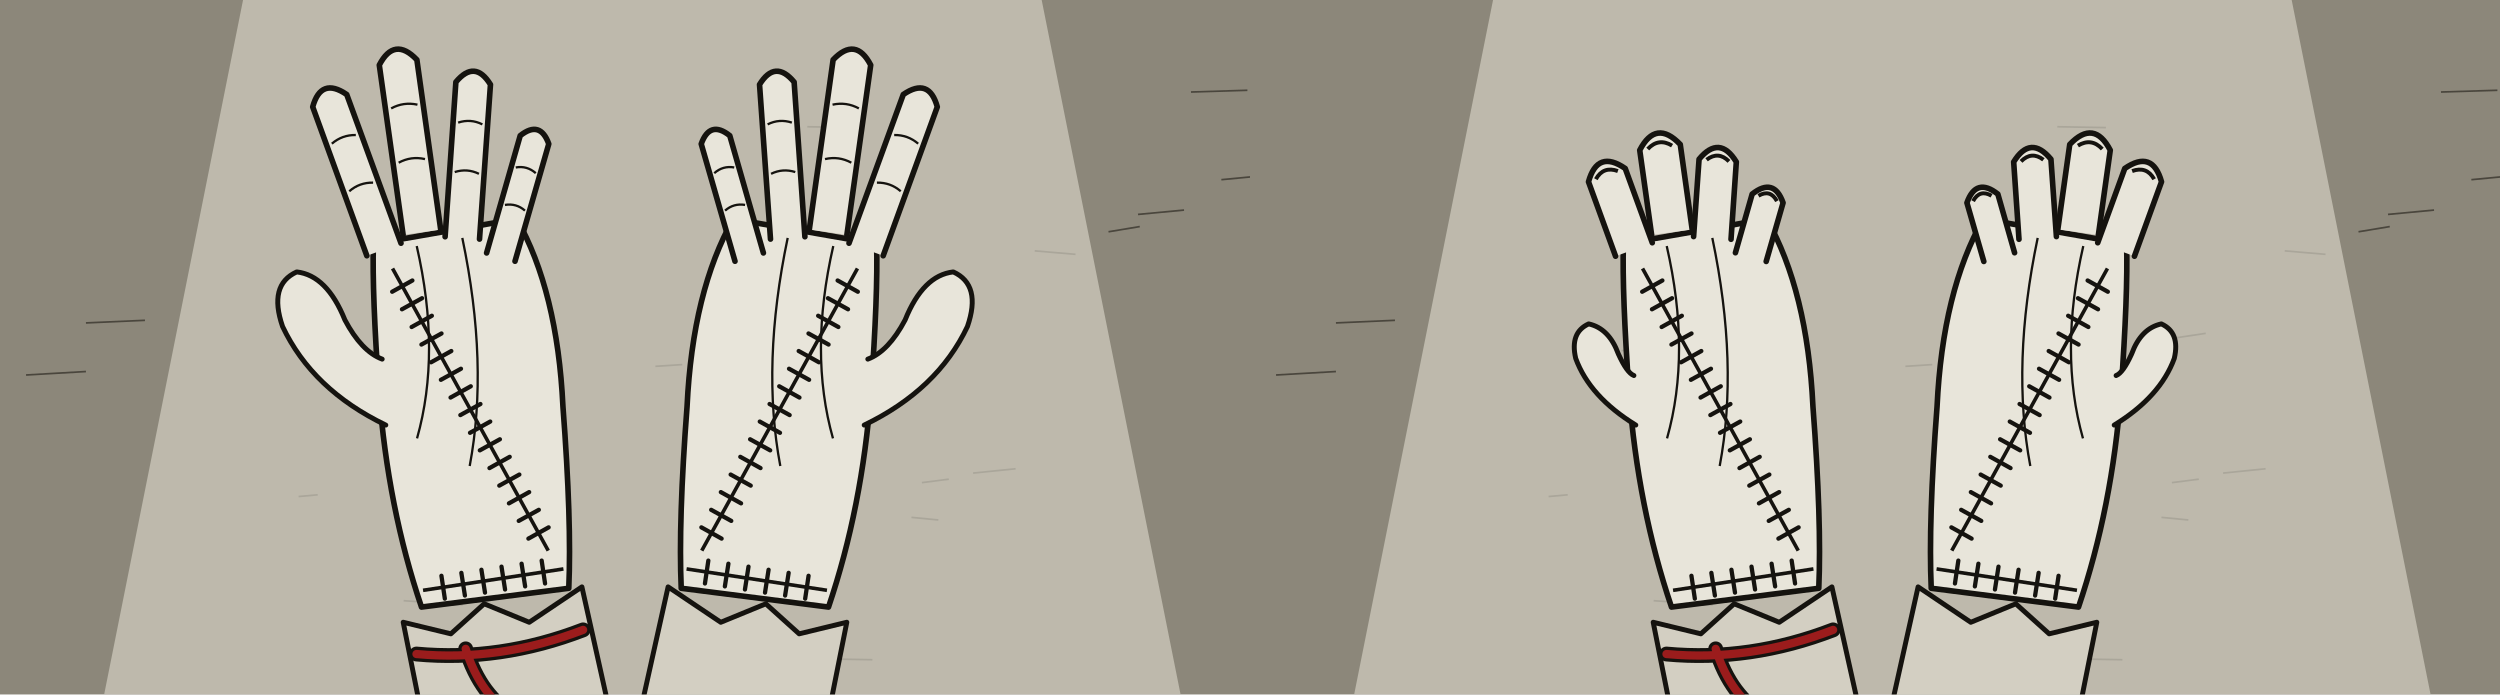
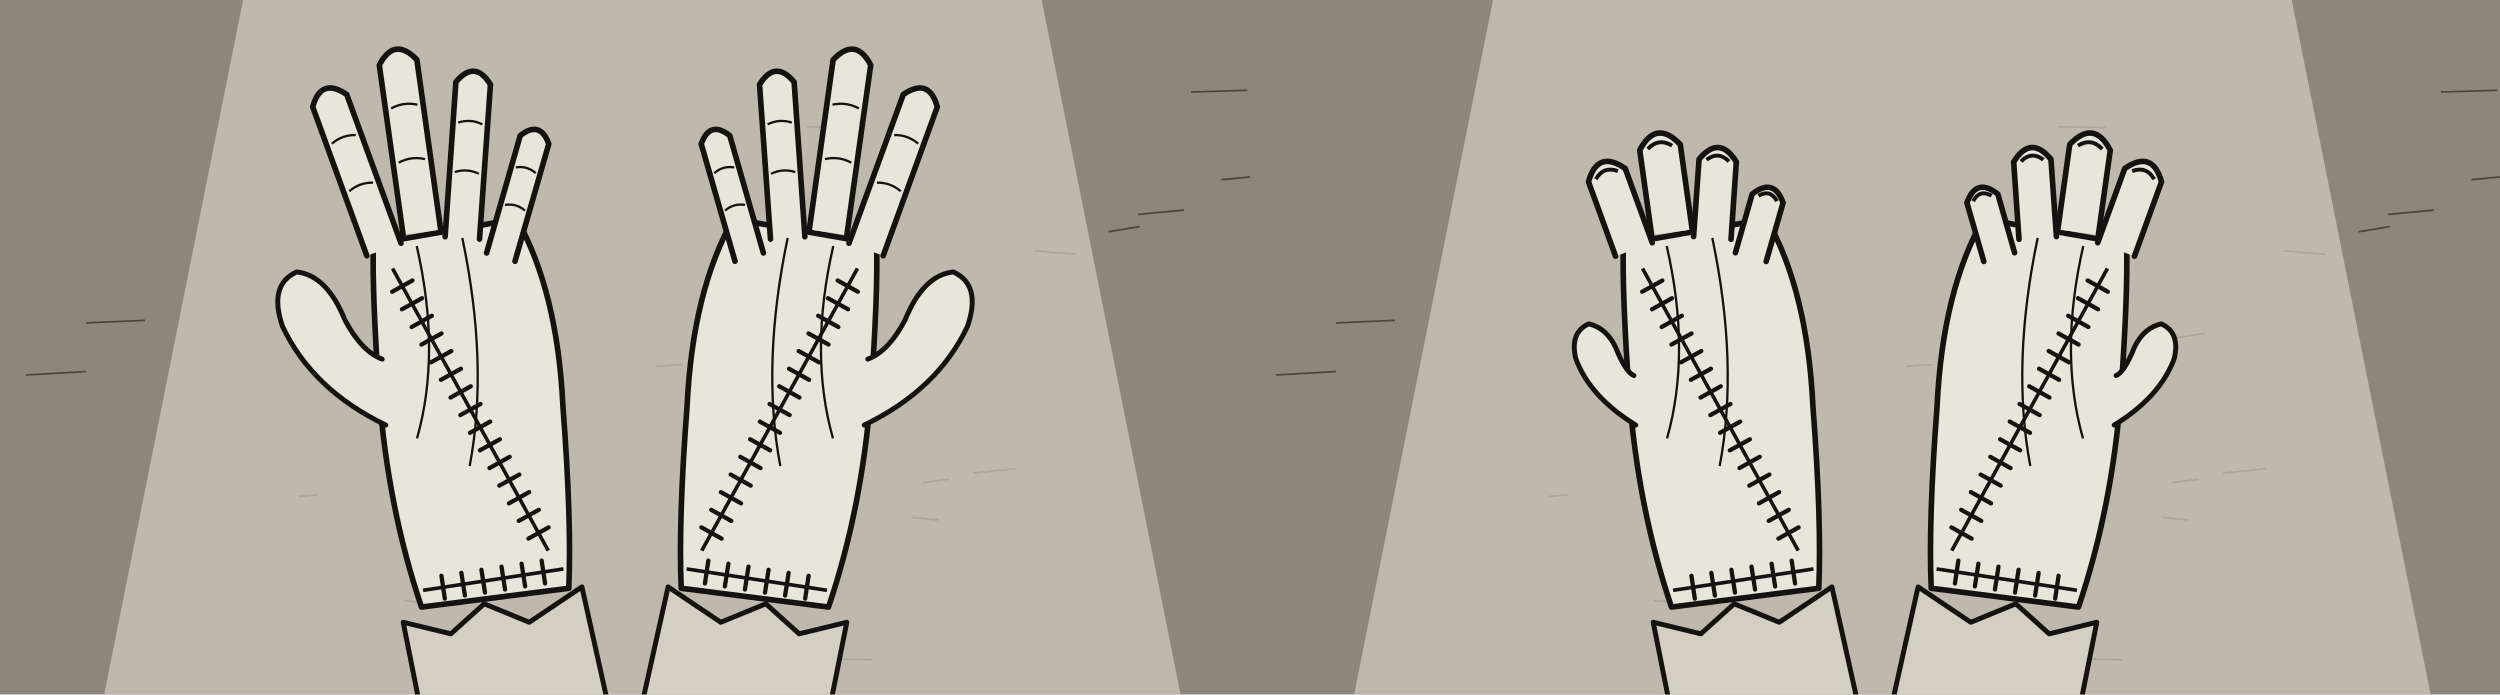
<svg xmlns="http://www.w3.org/2000/svg" width="2880" height="800" viewBox="0 0 2880 800">
  <defs>
    <pattern id="h1" width="5" height="5" patternUnits="userSpaceOnUse" patternTransform="rotate(38)">
      <rect width="5" height="5" fill="#E8E5DA" />
      <line x1="0" y1="0" x2="0" y2="5" stroke="#15130F" stroke-width="1" />
    </pattern>
    <pattern id="h2" width="4" height="4" patternUnits="userSpaceOnUse" patternTransform="rotate(38)">
      <rect width="4" height="4" fill="#E8E5DA" />
      <line x1="0" y1="0" x2="0" y2="4" stroke="#15130F" stroke-width="1.1" />
      <line x1="0" y1="2" x2="4" y2="2" stroke="#15130F" stroke-width=".8" />
    </pattern>
    <pattern id="v1" width="5" height="5" patternUnits="userSpaceOnUse" patternTransform="rotate(38)">
      <line x1="0" y1="0" x2="0" y2="5" stroke="#15130F" stroke-width="1" />
    </pattern>
    <pattern id="v1f" width="5" height="5" patternUnits="userSpaceOnUse" patternTransform="rotate(38)">
      <line x1="0" y1="0" x2="0" y2="5" stroke="#15130F" stroke-width="1.9" />
    </pattern>
    <pattern id="v2" width="4" height="4" patternUnits="userSpaceOnUse" patternTransform="rotate(38)">
      <line x1="0" y1="0" x2="0" y2="4" stroke="#15130F" stroke-width="1.1" />
      <line x1="0" y1="2" x2="4" y2="2" stroke="#15130F" stroke-width=".8" />
    </pattern>
    <pattern id="terre" width="7" height="7" patternUnits="userSpaceOnUse" patternTransform="rotate(38)">
      <rect width="7" height="7" fill="#E8E5DA" />
      <line x1="0" y1="0" x2="0" y2="7" stroke="#15130F" stroke-width="1.1" />
      <line x1="3.5" y1="0" x2="3.5" y2="7" stroke="#15130F" stroke-width=".5" />
    </pattern>
    <pattern id="sacs" width="68" height="32" patternUnits="userSpaceOnUse">
      <rect width="68" height="32" fill="#E8E5DA" />
      <path d="M2 30 Q2 4 34 4 Q66 4 66 30 Z" fill="url(#h1)" stroke="#15130F" stroke-width="2.2" />
      <path d="M-32 14 Q-32 -12 0 -12 Q32 -12 32 14 M36 14 Q36 -12 68 -12" fill="none" stroke="#15130F" stroke-width="1.5" />
      <path d="M24 16 L28 20 M40 12 L42 18" stroke="#15130F" stroke-width="1.2" />
    </pattern>
    <pattern id="planches" width="80" height="44" patternUnits="userSpaceOnUse">
      <rect width="80" height="44" fill="url(#h1)" />
      <path d="M0 0 H80 M0 22 H80 M28 0 V22 M60 22 V44" stroke="#15130F" stroke-width="2" />
      <circle cx="10" cy="10" r="1.6" fill="#15130F" />
      <circle cx="68" cy="32" r="1.6" fill="#15130F" />
    </pattern>
    <pattern id="caille" width="36" height="40" patternUnits="userSpaceOnUse">
      <rect width="36" height="40" fill="#E8E5DA" />
      <rect x="2" y="2" width="28" height="36" fill="url(#h1)" stroke="#15130F" stroke-width="2" />
    </pattern>
    <pattern id="h3" width="3" height="3" patternUnits="userSpaceOnUse" patternTransform="rotate(-52)">
      <rect width="3" height="3" fill="#E8E5DA" />
      <line x1="0" y1="0" x2="0" y2="3" stroke="#15130F" stroke-width="1.2" />
      <line x1="0" y1="1.5" x2="3" y2="1.5" stroke="#15130F" stroke-width="1" />
    </pattern>
    <pattern id="v3" width="3" height="3" patternUnits="userSpaceOnUse" patternTransform="rotate(-52)">
      <line x1="0" y1="0" x2="0" y2="3" stroke="#15130F" stroke-width="1.2" />
      <line x1="0" y1="1.5" x2="3" y2="1.5" stroke="#15130F" stroke-width="1" />
    </pattern>
    <pattern id="pierre" width="90" height="60" patternUnits="userSpaceOnUse">
      <rect width="90" height="60" fill="#E8E5DA" />
      <path d="M6 14 l20 -3 M40 40 l26 4 M60 12 l14 2 M12 48 l10 -2" stroke="#8C877A" stroke-width="1.4" />
      <circle cx="74" cy="30" r="1.6" fill="#8C877A" />
      <circle cx="24" cy="30" r="1.2" fill="#4A463D" />
    </pattern>
    <clipPath id="cadre">
      <rect x="150" y="50" width="1620" height="720" />
    </clipPath>
  </defs>
  <svg x="0" y="0" width="1440" height="800" viewBox="240 0 1440 800">
    <rect width="1920" height="800" fill="#8C877A" />
    <path d="M1551 247 l53 -5" stroke="#4A463D" stroke-width="2" />
    <path d="M785 492 l55 3" stroke="#4A463D" stroke-width="2" />
    <path d="M995 422 l31 -2" stroke="#4A463D" stroke-width="2" />
    <path d="M1840 315 l37 -3" stroke="#4A463D" stroke-width="2" />
    <path d="M905 748 l23 3" stroke="#4A463D" stroke-width="2" />
    <path d="M1687 168 l37 0" stroke="#4A463D" stroke-width="2" />
    <path d="M584 572 l22 -2" stroke="#4A463D" stroke-width="2" />
    <path d="M1612 106 l65 -2" stroke="#4A463D" stroke-width="2" />
    <path d="M1517 267 l36 -6" stroke="#4A463D" stroke-width="2" />
    <path d="M705 692 l68 5" stroke="#4A463D" stroke-width="2" />
    <path d="M270 432 l69 -4" stroke="#4A463D" stroke-width="2" />
    <path d="M339 372 l68 -3" stroke="#4A463D" stroke-width="2" />
    <path d="M1301 390 l40 -6" stroke="#4A463D" stroke-width="2" />
    <path d="M1135 681 l60 -1" stroke="#4A463D" stroke-width="2" />
    <path d="M1290 596 l31 3" stroke="#4A463D" stroke-width="2" />
    <path d="M1735 480 l56 -1" stroke="#4A463D" stroke-width="2" />
    <path d="M1133 771 l34 2" stroke="#4A463D" stroke-width="2" />
    <path d="M1302 556 l31 -4" stroke="#4A463D" stroke-width="2" />
    <path d="M1361 545 l49 -5" stroke="#4A463D" stroke-width="2" />
    <path d="M1170 146 l56 1" stroke="#4A463D" stroke-width="2" />
    <path d="M1647 207 l42 -4" stroke="#4A463D" stroke-width="2" />
    <path d="M1187 759 l58 1" stroke="#4A463D" stroke-width="2" />
    <path d="M114 161 l69 -4" stroke="#4A463D" stroke-width="2" />
    <path d="M1432 289 l47 4" stroke="#4A463D" stroke-width="2" />
    <path d="M668 404 l34 -4" stroke="#4A463D" stroke-width="2" />
    <path d="M45 475 l54 -4" stroke="#4A463D" stroke-width="2" />
    <path d="M520 0 L1440 0 L1600 800 L360 800 Z" fill="#D3CFC2" opacity=".7" />
    <g transform="translate(690 470) scale(1.9 1.9) rotate(-96)">
      <path d="M-520 30 L-130 -6 L-140 22 L-124 44 L-138 70 L-120 104 L-520 150 Z" fill="#D3CFC2" stroke="#15130F" stroke-linejoin="round" stroke-linecap="round" stroke-width="3" />
      <path d="M-420 40 Q-300 60 -200 30 M-430 110 Q-320 100 -230 120" fill="none" stroke="#15130F" stroke-width="1.4" />
      <path d="M-122 6 Q-60 -8 10 -6 Q70 -4 100 0 L106 88 Q60 108 -10 104 Q-80 102 -120 96 Z" fill="#E8E5DA" stroke="#15130F" stroke-linejoin="round" stroke-linecap="round" stroke-width="3.4" />
      <path d="M93.3 -4.7 L186.5 -27.9 Q204.1 -21.0 191.8 -6.6 L98.7 16.7" fill="#E8E5DA" stroke="#15130F" stroke-linejoin="round" stroke-linecap="round" stroke-width="3.4" />
      <path d="M133.3 -11.2 Q138.0 -4.5 137.0 3.7" fill="none" stroke="#15130F" stroke-width="1.4" />
      <path d="M163.1 -18.7 Q167.8 -11.9 166.8 -3.7" fill="none" stroke="#15130F" stroke-width="1.4" />
      <path d="M103.6 18.5 L207.5 14.9 Q224.0 25.8 208.3 37.9 L104.4 41.5" fill="#E8E5DA" stroke="#15130F" stroke-linejoin="round" stroke-linecap="round" stroke-width="3.4" />
      <path d="M147.4 20.4 Q150.7 28.4 147.9 36.5" fill="none" stroke="#15130F" stroke-width="1.4" />
      <path d="M180.6 19.3 Q183.9 27.2 181.2 35.4" fill="none" stroke="#15130F" stroke-width="1.4" />
      <path d="M99.8 43.7 L192.4 60.0 Q205.0 72.9 188.7 80.7 L96.2 64.3" fill="#E8E5DA" stroke="#15130F" stroke-linejoin="round" stroke-linecap="round" stroke-width="3.4" />
      <path d="M138.2 53.6 Q139.8 61.4 135.6 68.1" fill="none" stroke="#15130F" stroke-width="1.4" />
      <path d="M167.8 58.8 Q169.5 66.6 165.2 73.3" fill="none" stroke="#15130F" stroke-width="1.4" />
      <path d="M87.4 67.7 L156.0 95.4 Q164.3 108.4 149.2 112.1 L80.6 84.3" fill="#E8E5DA" stroke="#15130F" stroke-linejoin="round" stroke-linecap="round" stroke-width="3.4" />
      <path d="M115.2 81.8 Q115.6 88.8 110.5 93.5" fill="none" stroke="#15130F" stroke-width="1.4" />
      <path d="M137.1 90.7 Q137.6 97.6 132.4 102.4" fill="none" stroke="#15130F" stroke-width="1.4" />
      <path d="M-10 -4 Q16 -46 56 -60 Q82 -66 88 -48 Q84 -30 56 -22 Q36 -14 30 -2" fill="#E8E5DA" stroke="#15130F" stroke-linejoin="round" stroke-linecap="round" stroke-width="3" />
      <path d="M-20 14 Q30 34 96 26 M-40 44 Q20 62 98 54" fill="none" stroke="#15130F" stroke-width="1.4" />
      <path d="M-96.0 86.0 L84.0 10.0" stroke="#15130F" stroke-width="2.2" />
      <path d="M-87.5 74.8 L-82.0 87.7" stroke="#15130F" stroke-width="2.6" stroke-linecap="round" />
      <path d="M-76.2 70.1 L-70.8 82.9" stroke="#15130F" stroke-width="2.6" stroke-linecap="round" />
      <path d="M-65.0 65.3 L-59.5 78.2" stroke="#15130F" stroke-width="2.6" stroke-linecap="round" />
      <path d="M-53.7 60.6 L-48.3 73.4" stroke="#15130F" stroke-width="2.6" stroke-linecap="round" />
      <path d="M-42.5 55.8 L-37.0 68.7" stroke="#15130F" stroke-width="2.6" stroke-linecap="round" />
      <path d="M-31.2 51.1 L-25.8 63.9" stroke="#15130F" stroke-width="2.6" stroke-linecap="round" />
      <path d="M-20.0 46.3 L-14.5 59.2" stroke="#15130F" stroke-width="2.6" stroke-linecap="round" />
      <path d="M-8.7 41.6 L-3.3 54.4" stroke="#15130F" stroke-width="2.6" stroke-linecap="round" />
      <path d="M2.5 36.8 L8.0 49.7" stroke="#15130F" stroke-width="2.6" stroke-linecap="round" />
      <path d="M13.8 32.1 L19.2 44.9" stroke="#15130F" stroke-width="2.6" stroke-linecap="round" />
      <path d="M25.0 27.3 L30.5 40.2" stroke="#15130F" stroke-width="2.6" stroke-linecap="round" />
      <path d="M36.3 22.6 L41.7 35.4" stroke="#15130F" stroke-width="2.6" stroke-linecap="round" />
      <path d="M47.5 17.8 L53.0 30.7" stroke="#15130F" stroke-width="2.6" stroke-linecap="round" />
      <path d="M58.8 13.1 L64.2 25.9" stroke="#15130F" stroke-width="2.6" stroke-linecap="round" />
      <path d="M70.0 8.3 L75.5 21.2" stroke="#15130F" stroke-width="2.6" stroke-linecap="round" />
      <path d="M-112.0 8.0 L-108.0 94.0" stroke="#15130F" stroke-width="2.2" />
      <path d="M-104.4 20.0 L-118.4 20.6" stroke="#15130F" stroke-width="2.6" stroke-linecap="round" />
      <path d="M-103.9 32.2 L-117.8 32.9" stroke="#15130F" stroke-width="2.6" stroke-linecap="round" />
      <path d="M-103.3 44.5 L-117.3 45.2" stroke="#15130F" stroke-width="2.6" stroke-linecap="round" />
      <path d="M-102.7 56.8 L-116.7 57.5" stroke="#15130F" stroke-width="2.6" stroke-linecap="round" />
      <path d="M-102.2 69.1 L-116.1 69.8" stroke="#15130F" stroke-width="2.6" stroke-linecap="round" />
      <path d="M-101.6 81.4 L-115.6 82.0" stroke="#15130F" stroke-width="2.6" stroke-linecap="round" />
-       <path d="M-150 0 Q-160 50 -146 102 M-150 30 q-30 6 -44 26" fill="none" stroke="#15130F" stroke-width="9" stroke-linecap="round" stroke-linejoin="round" />
-       <path d="M-150 0 Q-160 50 -146 102 M-150 30 q-30 6 -44 26" fill="none" stroke="#9B1C1C" stroke-width="5" stroke-linecap="round" stroke-linejoin="round" />
    </g>
    <g transform="translate(1230 470) scale(-1.9 1.9) rotate(-96)">
      <path d="M-520 30 L-130 -6 L-140 22 L-124 44 L-138 70 L-120 104 L-520 150 Z" fill="#D3CFC2" stroke="#15130F" stroke-linejoin="round" stroke-linecap="round" stroke-width="3" />
      <path d="M-420 40 Q-300 60 -200 30 M-430 110 Q-320 100 -230 120" fill="none" stroke="#15130F" stroke-width="1.4" />
      <path d="M-122 6 Q-60 -8 10 -6 Q70 -4 100 0 L106 88 Q60 108 -10 104 Q-80 102 -120 96 Z" fill="#E8E5DA" stroke="#15130F" stroke-linejoin="round" stroke-linecap="round" stroke-width="3.4" />
      <path d="M93.3 -4.7 L186.5 -27.9 Q204.1 -21.0 191.8 -6.6 L98.7 16.7" fill="#E8E5DA" stroke="#15130F" stroke-linejoin="round" stroke-linecap="round" stroke-width="3.4" />
      <path d="M133.3 -11.2 Q138.0 -4.5 137.0 3.7" fill="none" stroke="#15130F" stroke-width="1.4" />
      <path d="M163.1 -18.7 Q167.8 -11.9 166.8 -3.7" fill="none" stroke="#15130F" stroke-width="1.4" />
      <path d="M103.6 18.5 L207.5 14.9 Q224.0 25.8 208.3 37.9 L104.4 41.5" fill="#E8E5DA" stroke="#15130F" stroke-linejoin="round" stroke-linecap="round" stroke-width="3.4" />
      <path d="M147.4 20.4 Q150.7 28.4 147.9 36.5" fill="none" stroke="#15130F" stroke-width="1.4" />
      <path d="M180.6 19.3 Q183.9 27.2 181.2 35.4" fill="none" stroke="#15130F" stroke-width="1.4" />
      <path d="M99.8 43.7 L192.4 60.0 Q205.0 72.9 188.7 80.7 L96.2 64.3" fill="#E8E5DA" stroke="#15130F" stroke-linejoin="round" stroke-linecap="round" stroke-width="3.4" />
      <path d="M138.2 53.6 Q139.8 61.4 135.6 68.1" fill="none" stroke="#15130F" stroke-width="1.4" />
      <path d="M167.8 58.8 Q169.5 66.6 165.2 73.3" fill="none" stroke="#15130F" stroke-width="1.4" />
      <path d="M87.4 67.7 L156.0 95.4 Q164.3 108.4 149.2 112.1 L80.6 84.3" fill="#E8E5DA" stroke="#15130F" stroke-linejoin="round" stroke-linecap="round" stroke-width="3.4" />
      <path d="M115.2 81.8 Q115.6 88.8 110.5 93.5" fill="none" stroke="#15130F" stroke-width="1.4" />
      <path d="M137.1 90.7 Q137.6 97.6 132.4 102.4" fill="none" stroke="#15130F" stroke-width="1.4" />
      <path d="M-10 -4 Q16 -46 56 -60 Q82 -66 88 -48 Q84 -30 56 -22 Q36 -14 30 -2" fill="#E8E5DA" stroke="#15130F" stroke-linejoin="round" stroke-linecap="round" stroke-width="3" />
      <path d="M-20 14 Q30 34 96 26 M-40 44 Q20 62 98 54" fill="none" stroke="#15130F" stroke-width="1.4" />
      <path d="M-96.0 86.0 L84.0 10.0" stroke="#15130F" stroke-width="2.2" />
      <path d="M-87.5 74.8 L-82.0 87.7" stroke="#15130F" stroke-width="2.6" stroke-linecap="round" />
      <path d="M-76.2 70.1 L-70.8 82.9" stroke="#15130F" stroke-width="2.6" stroke-linecap="round" />
      <path d="M-65.0 65.3 L-59.5 78.2" stroke="#15130F" stroke-width="2.6" stroke-linecap="round" />
      <path d="M-53.7 60.6 L-48.3 73.4" stroke="#15130F" stroke-width="2.6" stroke-linecap="round" />
      <path d="M-42.5 55.8 L-37.0 68.7" stroke="#15130F" stroke-width="2.6" stroke-linecap="round" />
      <path d="M-31.2 51.1 L-25.8 63.9" stroke="#15130F" stroke-width="2.6" stroke-linecap="round" />
      <path d="M-20.0 46.3 L-14.5 59.2" stroke="#15130F" stroke-width="2.6" stroke-linecap="round" />
      <path d="M-8.7 41.6 L-3.3 54.4" stroke="#15130F" stroke-width="2.6" stroke-linecap="round" />
      <path d="M2.5 36.8 L8.0 49.7" stroke="#15130F" stroke-width="2.6" stroke-linecap="round" />
      <path d="M13.8 32.1 L19.2 44.9" stroke="#15130F" stroke-width="2.6" stroke-linecap="round" />
      <path d="M25.0 27.3 L30.5 40.2" stroke="#15130F" stroke-width="2.6" stroke-linecap="round" />
      <path d="M36.3 22.6 L41.7 35.4" stroke="#15130F" stroke-width="2.6" stroke-linecap="round" />
      <path d="M47.5 17.8 L53.0 30.7" stroke="#15130F" stroke-width="2.6" stroke-linecap="round" />
      <path d="M58.8 13.1 L64.2 25.9" stroke="#15130F" stroke-width="2.6" stroke-linecap="round" />
      <path d="M70.0 8.3 L75.5 21.2" stroke="#15130F" stroke-width="2.6" stroke-linecap="round" />
      <path d="M-112.0 8.0 L-108.0 94.0" stroke="#15130F" stroke-width="2.2" />
      <path d="M-104.4 20.0 L-118.4 20.6" stroke="#15130F" stroke-width="2.6" stroke-linecap="round" />
      <path d="M-103.9 32.2 L-117.8 32.9" stroke="#15130F" stroke-width="2.6" stroke-linecap="round" />
      <path d="M-103.3 44.5 L-117.3 45.2" stroke="#15130F" stroke-width="2.6" stroke-linecap="round" />
      <path d="M-102.7 56.8 L-116.7 57.5" stroke="#15130F" stroke-width="2.6" stroke-linecap="round" />
      <path d="M-102.2 69.1 L-116.1 69.8" stroke="#15130F" stroke-width="2.6" stroke-linecap="round" />
      <path d="M-101.6 81.4 L-115.6 82.0" stroke="#15130F" stroke-width="2.6" stroke-linecap="round" />
    </g>
  </svg>
  <svg x="1440" y="0" width="1440" height="800" viewBox="240 0 1440 800">
    <rect width="1920" height="800" fill="#8C877A" />
    <path d="M1551 247 l53 -5" stroke="#4A463D" stroke-width="2" />
    <path d="M785 492 l55 3" stroke="#4A463D" stroke-width="2" />
    <path d="M995 422 l31 -2" stroke="#4A463D" stroke-width="2" />
    <path d="M1840 315 l37 -3" stroke="#4A463D" stroke-width="2" />
    <path d="M905 748 l23 3" stroke="#4A463D" stroke-width="2" />
    <path d="M1687 168 l37 0" stroke="#4A463D" stroke-width="2" />
    <path d="M584 572 l22 -2" stroke="#4A463D" stroke-width="2" />
    <path d="M1612 106 l65 -2" stroke="#4A463D" stroke-width="2" />
    <path d="M1517 267 l36 -6" stroke="#4A463D" stroke-width="2" />
    <path d="M705 692 l68 5" stroke="#4A463D" stroke-width="2" />
    <path d="M270 432 l69 -4" stroke="#4A463D" stroke-width="2" />
    <path d="M339 372 l68 -3" stroke="#4A463D" stroke-width="2" />
    <path d="M1301 390 l40 -6" stroke="#4A463D" stroke-width="2" />
    <path d="M1135 681 l60 -1" stroke="#4A463D" stroke-width="2" />
    <path d="M1290 596 l31 3" stroke="#4A463D" stroke-width="2" />
    <path d="M1735 480 l56 -1" stroke="#4A463D" stroke-width="2" />
    <path d="M1133 771 l34 2" stroke="#4A463D" stroke-width="2" />
    <path d="M1302 556 l31 -4" stroke="#4A463D" stroke-width="2" />
    <path d="M1361 545 l49 -5" stroke="#4A463D" stroke-width="2" />
    <path d="M1170 146 l56 1" stroke="#4A463D" stroke-width="2" />
    <path d="M1647 207 l42 -4" stroke="#4A463D" stroke-width="2" />
    <path d="M1187 759 l58 1" stroke="#4A463D" stroke-width="2" />
    <path d="M114 161 l69 -4" stroke="#4A463D" stroke-width="2" />
    <path d="M1432 289 l47 4" stroke="#4A463D" stroke-width="2" />
    <path d="M668 404 l34 -4" stroke="#4A463D" stroke-width="2" />
    <path d="M45 475 l54 -4" stroke="#4A463D" stroke-width="2" />
    <path d="M520 0 L1440 0 L1600 800 L360 800 Z" fill="#D3CFC2" opacity=".7" />
    <g transform="translate(690 470) scale(1.9 1.9) rotate(-96)">
      <path d="M-520 30 L-130 -6 L-140 22 L-124 44 L-138 70 L-120 104 L-520 150 Z" fill="#D3CFC2" stroke="#15130F" stroke-linejoin="round" stroke-linecap="round" stroke-width="3" />
      <path d="M-420 40 Q-300 60 -200 30 M-430 110 Q-320 100 -230 120" fill="none" stroke="#15130F" stroke-width="1.4" />
      <path d="M-122 6 Q-60 -8 10 -6 Q70 -4 100 0 L106 88 Q60 108 -10 104 Q-80 102 -120 96 Z" fill="#E8E5DA" stroke="#15130F" stroke-linejoin="round" stroke-linecap="round" stroke-width="3.4" />
      <path d="M93.1 -5.5 L139.7 -17.1 Q158.7 -9.6 145.4 5.9 L98.9 17.5" fill="#E8E5DA" stroke="#15130F" stroke-linejoin="round" stroke-linecap="round" stroke-width="3.4" />
      <path d="M140.8 -12.5 Q148.4 -7.1 144.3 1.3" fill="none" stroke="#15130F" stroke-width="2.4" />
      <path d="M103.6 17.6 L155.5 15.8 Q173.3 27.6 156.4 40.6 L104.4 42.4" fill="#E8E5DA" stroke="#15130F" stroke-linejoin="round" stroke-linecap="round" stroke-width="3.4" />
      <path d="M155.7 20.7 Q162.0 28.0 156.2 35.6" fill="none" stroke="#15130F" stroke-width="2.4" />
      <path d="M100.0 42.8 L146.3 51.0 Q159.9 64.9 142.3 73.3 L96.0 65.2" fill="#E8E5DA" stroke="#15130F" stroke-linejoin="round" stroke-linecap="round" stroke-width="3.4" />
      <path d="M145.5 55.5 Q150.2 63.2 143.1 68.9" fill="none" stroke="#15130F" stroke-width="2.4" />
      <path d="M87.6 67.0 L121.9 80.8 Q130.9 95.0 114.7 98.9 L80.4 85.0" fill="#E8E5DA" stroke="#15130F" stroke-linejoin="round" stroke-linecap="round" stroke-width="3.4" />
      <path d="M120.5 84.5 Q123.9 92.1 116.1 95.3" fill="none" stroke="#15130F" stroke-width="2.4" />
      <path d="M-10 -4 Q10 -30 34 -36 Q50 -38 54 -26 Q50 -14 34 -10 Q22 -6 20 -2" fill="#E8E5DA" stroke="#15130F" stroke-linejoin="round" stroke-linecap="round" stroke-width="3" />
      <path d="M-20 14 Q30 34 96 26 M-40 44 Q20 62 98 54" fill="none" stroke="#15130F" stroke-width="1.4" />
      <path d="M-96.0 86.0 L84.0 10.0" stroke="#15130F" stroke-width="2.2" />
      <path d="M-87.5 74.8 L-82.0 87.7" stroke="#15130F" stroke-width="2.6" stroke-linecap="round" />
      <path d="M-76.2 70.1 L-70.8 82.9" stroke="#15130F" stroke-width="2.6" stroke-linecap="round" />
      <path d="M-65.0 65.3 L-59.5 78.2" stroke="#15130F" stroke-width="2.6" stroke-linecap="round" />
      <path d="M-53.7 60.6 L-48.3 73.4" stroke="#15130F" stroke-width="2.6" stroke-linecap="round" />
      <path d="M-42.5 55.8 L-37.0 68.7" stroke="#15130F" stroke-width="2.6" stroke-linecap="round" />
      <path d="M-31.2 51.1 L-25.8 63.9" stroke="#15130F" stroke-width="2.6" stroke-linecap="round" />
      <path d="M-20.0 46.3 L-14.5 59.2" stroke="#15130F" stroke-width="2.6" stroke-linecap="round" />
      <path d="M-8.7 41.6 L-3.3 54.4" stroke="#15130F" stroke-width="2.6" stroke-linecap="round" />
      <path d="M2.5 36.8 L8.0 49.7" stroke="#15130F" stroke-width="2.6" stroke-linecap="round" />
      <path d="M13.8 32.1 L19.2 44.9" stroke="#15130F" stroke-width="2.6" stroke-linecap="round" />
      <path d="M25.0 27.3 L30.5 40.2" stroke="#15130F" stroke-width="2.6" stroke-linecap="round" />
      <path d="M36.3 22.6 L41.7 35.4" stroke="#15130F" stroke-width="2.6" stroke-linecap="round" />
      <path d="M47.5 17.8 L53.0 30.7" stroke="#15130F" stroke-width="2.6" stroke-linecap="round" />
      <path d="M58.8 13.1 L64.2 25.9" stroke="#15130F" stroke-width="2.6" stroke-linecap="round" />
      <path d="M70.0 8.3 L75.5 21.2" stroke="#15130F" stroke-width="2.6" stroke-linecap="round" />
      <path d="M-112.0 8.0 L-108.0 94.0" stroke="#15130F" stroke-width="2.2" />
      <path d="M-104.4 20.0 L-118.4 20.6" stroke="#15130F" stroke-width="2.6" stroke-linecap="round" />
      <path d="M-103.9 32.2 L-117.8 32.9" stroke="#15130F" stroke-width="2.6" stroke-linecap="round" />
      <path d="M-103.3 44.5 L-117.3 45.2" stroke="#15130F" stroke-width="2.6" stroke-linecap="round" />
      <path d="M-102.7 56.8 L-116.7 57.5" stroke="#15130F" stroke-width="2.6" stroke-linecap="round" />
      <path d="M-102.2 69.1 L-116.1 69.8" stroke="#15130F" stroke-width="2.6" stroke-linecap="round" />
      <path d="M-101.6 81.4 L-115.6 82.0" stroke="#15130F" stroke-width="2.6" stroke-linecap="round" />
-       <path d="M-150 0 Q-160 50 -146 102 M-150 30 q-30 6 -44 26" fill="none" stroke="#15130F" stroke-width="9" stroke-linecap="round" stroke-linejoin="round" />
-       <path d="M-150 0 Q-160 50 -146 102 M-150 30 q-30 6 -44 26" fill="none" stroke="#9B1C1C" stroke-width="5" stroke-linecap="round" stroke-linejoin="round" />
    </g>
    <g transform="translate(1230 470) scale(-1.9 1.9) rotate(-96)">
      <path d="M-520 30 L-130 -6 L-140 22 L-124 44 L-138 70 L-120 104 L-520 150 Z" fill="#D3CFC2" stroke="#15130F" stroke-linejoin="round" stroke-linecap="round" stroke-width="3" />
      <path d="M-420 40 Q-300 60 -200 30 M-430 110 Q-320 100 -230 120" fill="none" stroke="#15130F" stroke-width="1.4" />
      <path d="M-122 6 Q-60 -8 10 -6 Q70 -4 100 0 L106 88 Q60 108 -10 104 Q-80 102 -120 96 Z" fill="#E8E5DA" stroke="#15130F" stroke-linejoin="round" stroke-linecap="round" stroke-width="3.4" />
      <path d="M93.1 -5.5 L139.7 -17.1 Q158.7 -9.6 145.4 5.9 L98.9 17.5" fill="#E8E5DA" stroke="#15130F" stroke-linejoin="round" stroke-linecap="round" stroke-width="3.4" />
      <path d="M140.8 -12.5 Q148.4 -7.1 144.3 1.3" fill="none" stroke="#15130F" stroke-width="2.4" />
      <path d="M103.6 17.6 L155.5 15.8 Q173.3 27.6 156.4 40.6 L104.4 42.4" fill="#E8E5DA" stroke="#15130F" stroke-linejoin="round" stroke-linecap="round" stroke-width="3.4" />
      <path d="M155.7 20.7 Q162.0 28.0 156.2 35.6" fill="none" stroke="#15130F" stroke-width="2.4" />
      <path d="M100.0 42.8 L146.3 51.0 Q159.9 64.9 142.3 73.3 L96.0 65.2" fill="#E8E5DA" stroke="#15130F" stroke-linejoin="round" stroke-linecap="round" stroke-width="3.4" />
      <path d="M145.5 55.5 Q150.2 63.2 143.1 68.9" fill="none" stroke="#15130F" stroke-width="2.4" />
      <path d="M87.6 67.0 L121.9 80.8 Q130.9 95.0 114.7 98.9 L80.4 85.0" fill="#E8E5DA" stroke="#15130F" stroke-linejoin="round" stroke-linecap="round" stroke-width="3.4" />
      <path d="M120.5 84.5 Q123.9 92.1 116.1 95.3" fill="none" stroke="#15130F" stroke-width="2.4" />
      <path d="M-10 -4 Q10 -30 34 -36 Q50 -38 54 -26 Q50 -14 34 -10 Q22 -6 20 -2" fill="#E8E5DA" stroke="#15130F" stroke-linejoin="round" stroke-linecap="round" stroke-width="3" />
      <path d="M-20 14 Q30 34 96 26 M-40 44 Q20 62 98 54" fill="none" stroke="#15130F" stroke-width="1.4" />
      <path d="M-96.0 86.0 L84.0 10.0" stroke="#15130F" stroke-width="2.2" />
      <path d="M-87.5 74.8 L-82.0 87.7" stroke="#15130F" stroke-width="2.6" stroke-linecap="round" />
      <path d="M-76.2 70.1 L-70.8 82.9" stroke="#15130F" stroke-width="2.6" stroke-linecap="round" />
      <path d="M-65.0 65.3 L-59.5 78.2" stroke="#15130F" stroke-width="2.6" stroke-linecap="round" />
      <path d="M-53.7 60.6 L-48.3 73.4" stroke="#15130F" stroke-width="2.6" stroke-linecap="round" />
      <path d="M-42.5 55.8 L-37.0 68.7" stroke="#15130F" stroke-width="2.6" stroke-linecap="round" />
      <path d="M-31.2 51.1 L-25.8 63.9" stroke="#15130F" stroke-width="2.6" stroke-linecap="round" />
      <path d="M-20.0 46.3 L-14.5 59.2" stroke="#15130F" stroke-width="2.6" stroke-linecap="round" />
      <path d="M-8.7 41.6 L-3.3 54.4" stroke="#15130F" stroke-width="2.6" stroke-linecap="round" />
      <path d="M2.5 36.8 L8.0 49.7" stroke="#15130F" stroke-width="2.6" stroke-linecap="round" />
      <path d="M13.8 32.1 L19.2 44.9" stroke="#15130F" stroke-width="2.6" stroke-linecap="round" />
      <path d="M25.0 27.3 L30.5 40.2" stroke="#15130F" stroke-width="2.6" stroke-linecap="round" />
      <path d="M36.3 22.6 L41.7 35.4" stroke="#15130F" stroke-width="2.6" stroke-linecap="round" />
      <path d="M47.5 17.8 L53.0 30.7" stroke="#15130F" stroke-width="2.6" stroke-linecap="round" />
      <path d="M58.8 13.1 L64.2 25.9" stroke="#15130F" stroke-width="2.6" stroke-linecap="round" />
      <path d="M70.0 8.3 L75.5 21.2" stroke="#15130F" stroke-width="2.6" stroke-linecap="round" />
      <path d="M-112.0 8.0 L-108.0 94.0" stroke="#15130F" stroke-width="2.2" />
      <path d="M-104.4 20.0 L-118.4 20.6" stroke="#15130F" stroke-width="2.6" stroke-linecap="round" />
      <path d="M-103.9 32.2 L-117.8 32.9" stroke="#15130F" stroke-width="2.6" stroke-linecap="round" />
      <path d="M-103.3 44.5 L-117.3 45.2" stroke="#15130F" stroke-width="2.6" stroke-linecap="round" />
      <path d="M-102.7 56.8 L-116.7 57.5" stroke="#15130F" stroke-width="2.6" stroke-linecap="round" />
      <path d="M-102.2 69.1 L-116.1 69.8" stroke="#15130F" stroke-width="2.6" stroke-linecap="round" />
      <path d="M-101.6 81.4 L-115.6 82.0" stroke="#15130F" stroke-width="2.6" stroke-linecap="round" />
    </g>
  </svg>
</svg>
